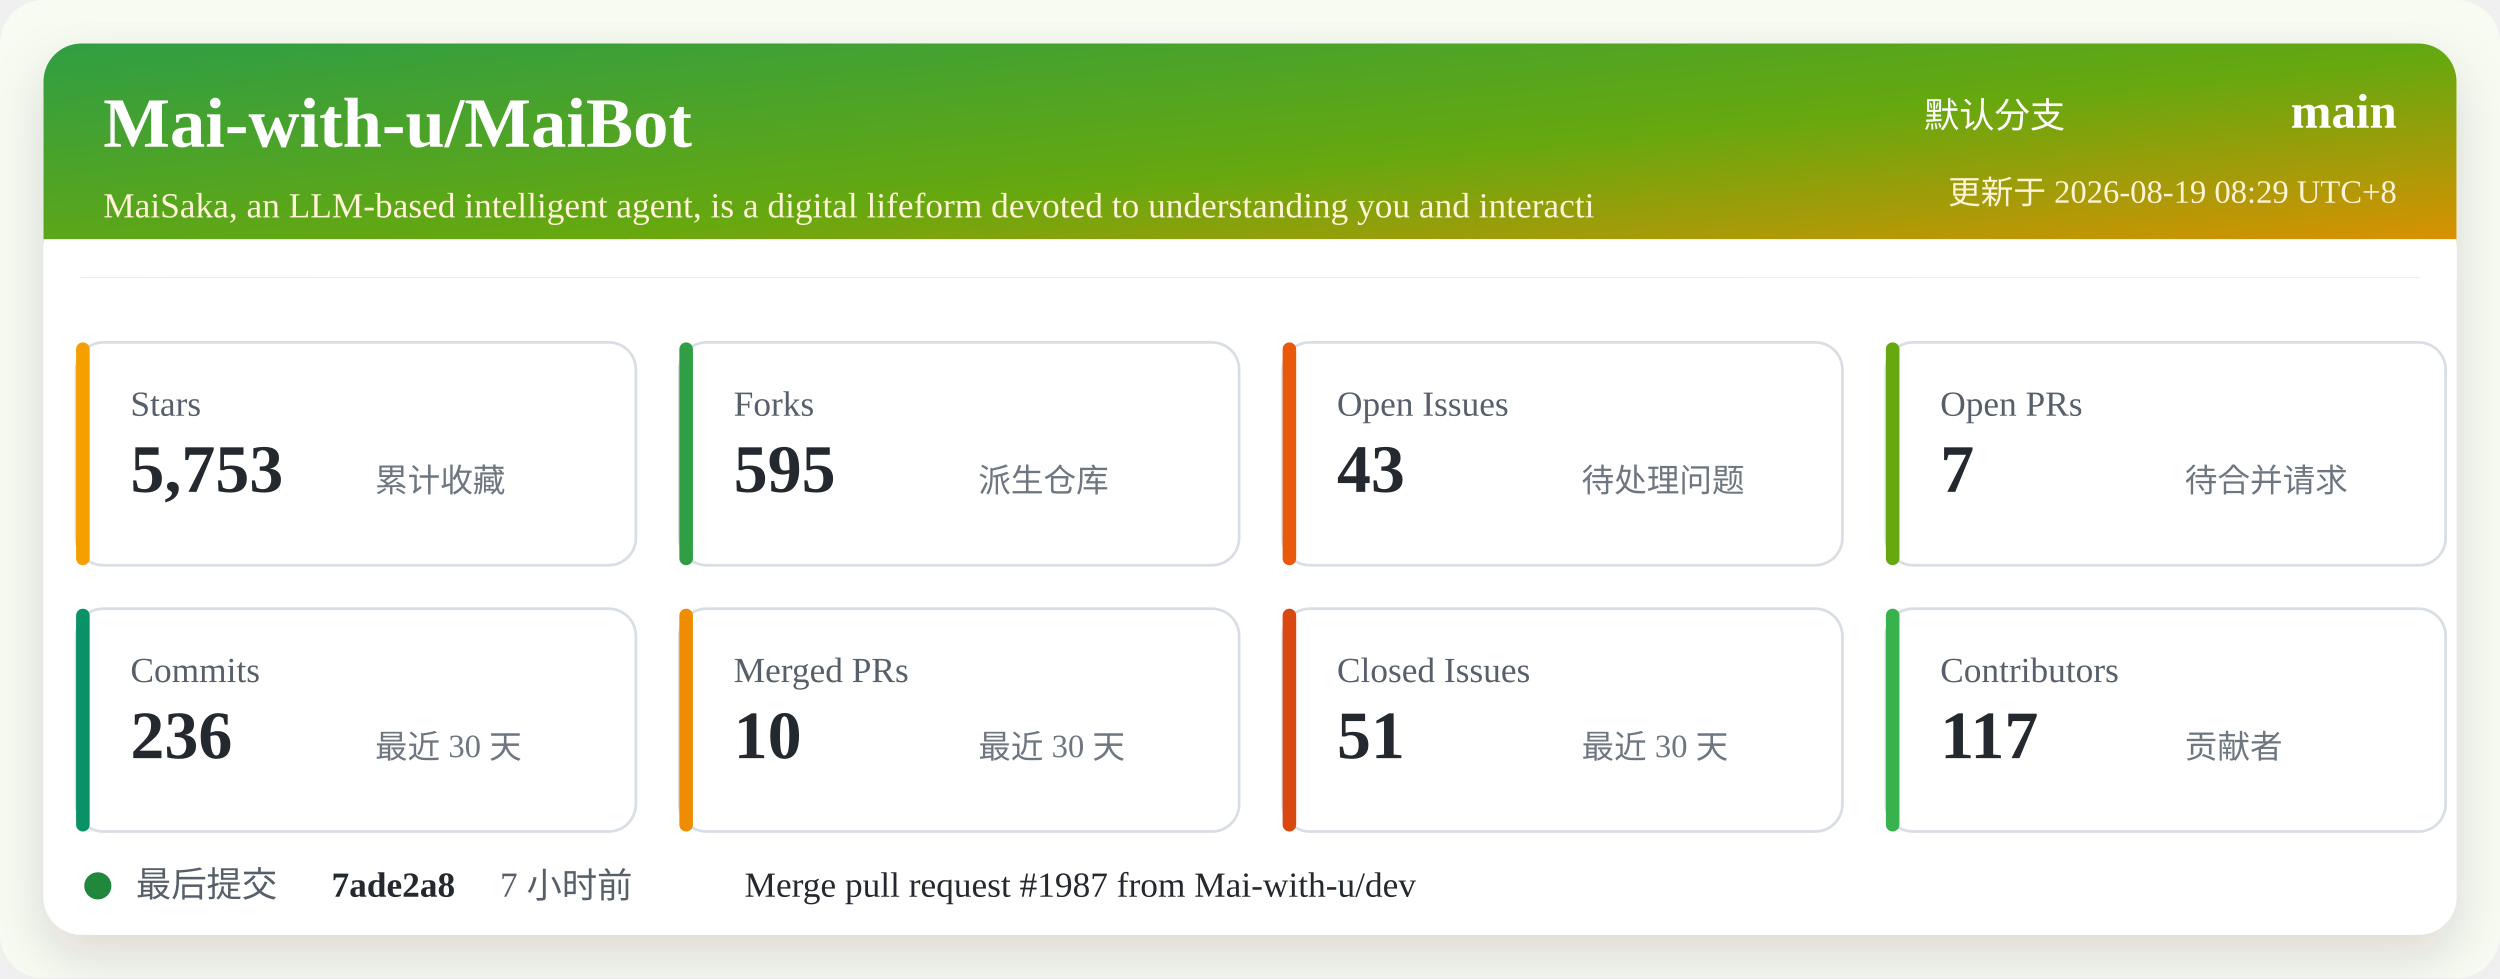
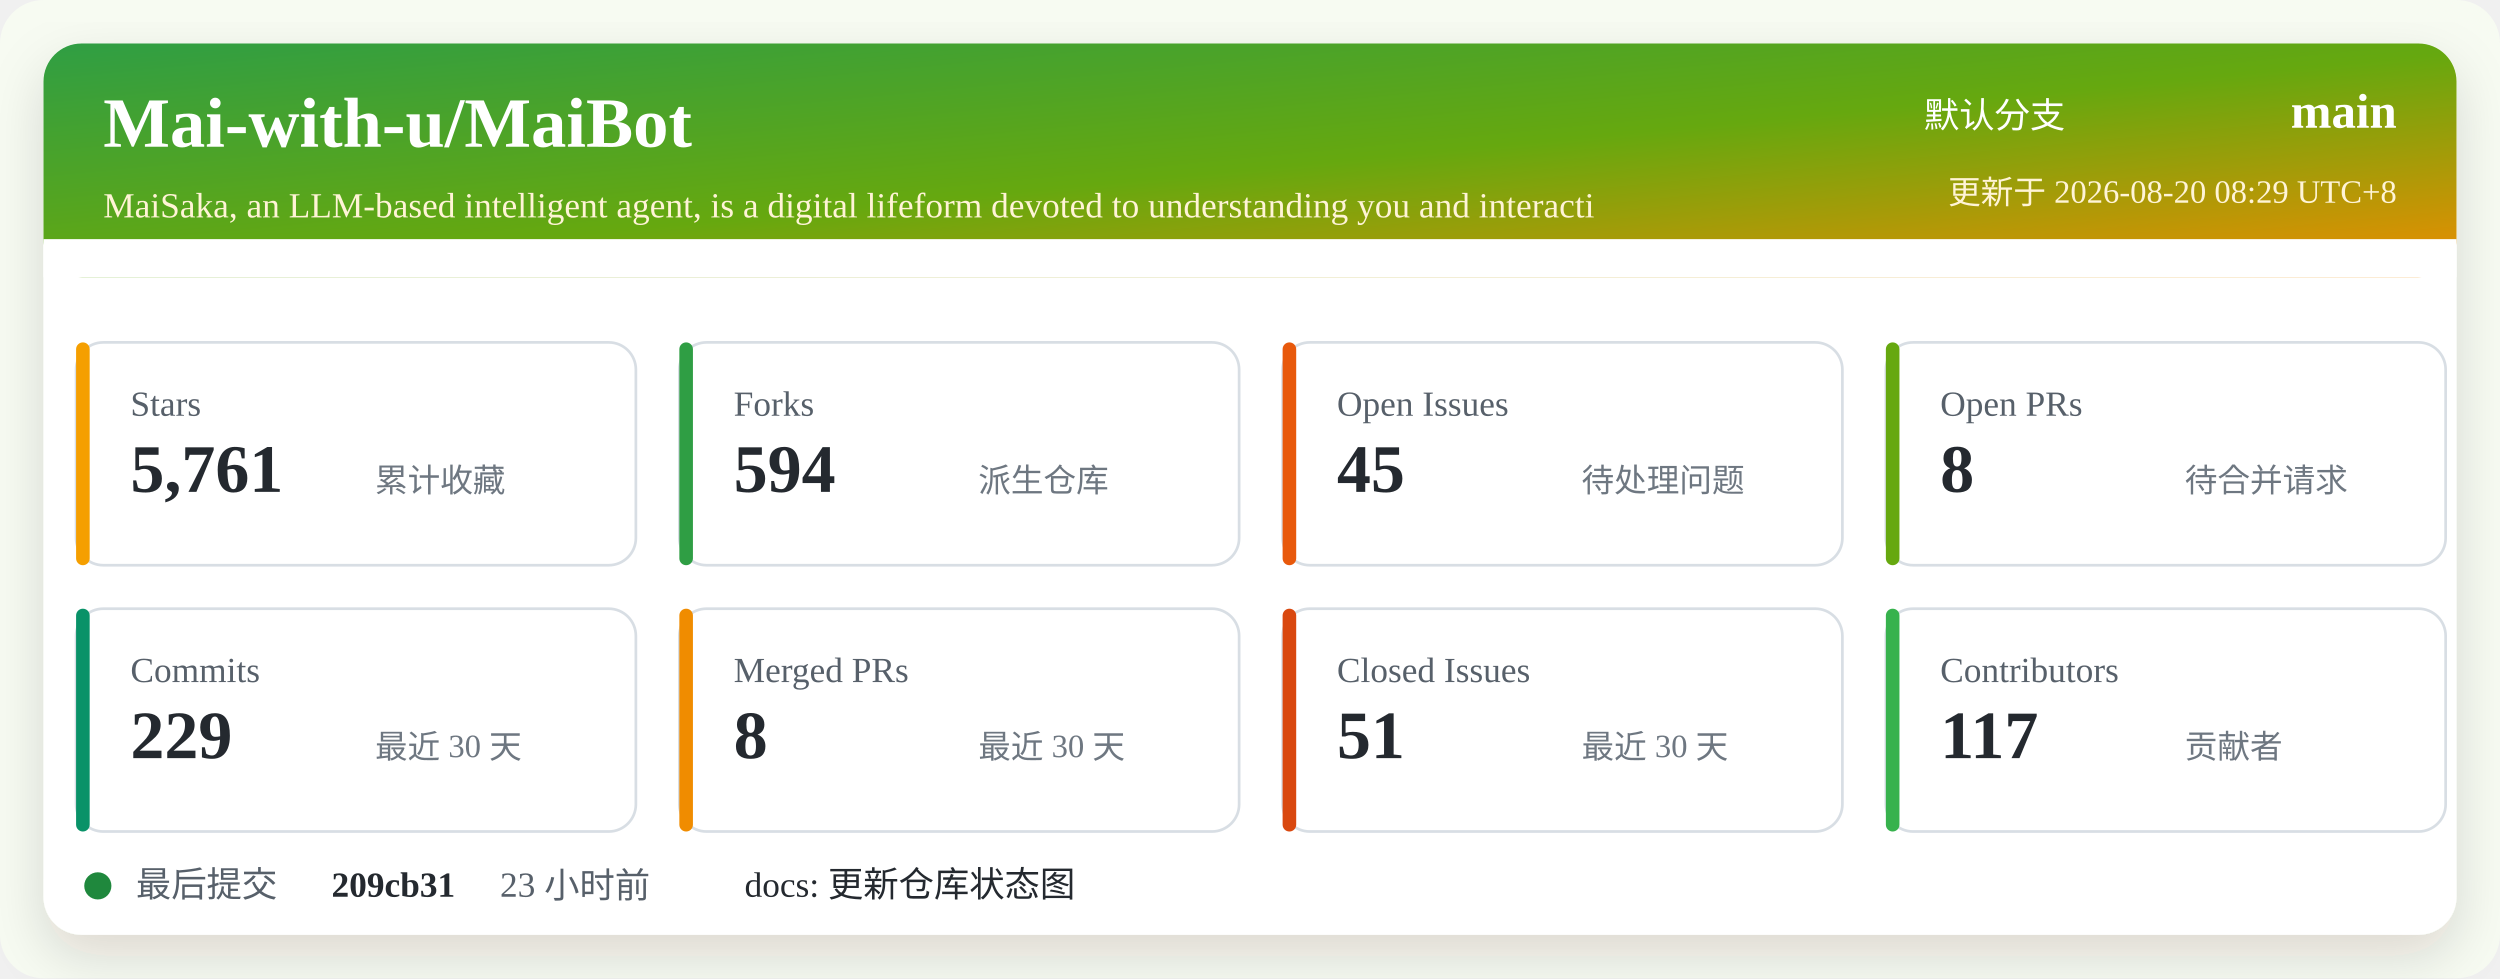
<svg xmlns="http://www.w3.org/2000/svg" width="920" height="360" viewBox="0 0 920 360" role="img" aria-labelledby="title desc">
  <defs>
    <linearGradient id="header" x1="0" x2="1" y1="0" y2="1">
      <stop offset="0%" stop-color="#2f9e44" />
      <stop offset="52%" stop-color="#66a80f" />
      <stop offset="100%" stop-color="#f08c00" />
    </linearGradient>
    <filter id="shadow" x="-5%" y="-5%" width="110%" height="110%">
      <feDropShadow dx="0" dy="8" stdDeviation="10" flood-color="#2b2318" flood-opacity="0.14" />
    </filter>
  </defs>
  <rect width="920" height="360" rx="16" fill="#f7fbf2" />
  <rect x="16" y="16" width="888" height="328" rx="14" fill="#ffffff" filter="url(#shadow)" />
  <rect x="16" y="16" width="888" height="86" rx="14" fill="url(#header)" />
  <path d="M16 88 H904 V102 H16 Z" fill="#ffffff" />
  <text x="38" y="54" fill="#ffffff" font-size="26" font-weight="700">Mai-with-u/MaiBot</text>
  <text x="38" y="80" fill="#fff4d6" font-size="13">MaiSaka, an LLM-based intelligent agent, is a digital lifeform devoted to understanding you and interacti</text>
  <text x="760" y="47" fill="#ffffff" font-size="13" text-anchor="end">默认分支</text>
  <text x="882" y="47" fill="#ffffff" font-size="18" font-weight="700" text-anchor="end">main</text>
-   <text x="882" y="75" fill="#fff4d6" font-size="12" text-anchor="end">更新于 2026-08-19 08:29 UTC+8</text>
+   <text x="882" y="75" fill="#fff4d6" font-size="12" text-anchor="end">更新于 2026-08-20 08:29 UTC+8</text>
  <g transform="translate(28 126)">
    <rect width="206" height="82" rx="10" fill="#ffffff" stroke="#d8dee4" />
    <rect x="0" y="0" width="5" height="82" rx="2.5" fill="#f59f00" />
    <text x="20" y="27" fill="#57606a" font-size="13">Stars</text>
-     <text x="20" y="55" fill="#24292f" font-size="25" font-weight="700">5,753</text>
+     <text x="20" y="55" fill="#24292f" font-size="25" font-weight="700">5,761</text>
    <text x="110" y="55" fill="#6e7781" font-size="12">累计收藏</text>
  </g>
  <g transform="translate(250 126)">
    <rect width="206" height="82" rx="10" fill="#ffffff" stroke="#d8dee4" />
    <rect x="0" y="0" width="5" height="82" rx="2.5" fill="#2f9e44" />
    <text x="20" y="27" fill="#57606a" font-size="13">Forks</text>
-     <text x="20" y="55" fill="#24292f" font-size="25" font-weight="700">595</text>
+     <text x="20" y="55" fill="#24292f" font-size="25" font-weight="700">594</text>
    <text x="110" y="55" fill="#6e7781" font-size="12">派生仓库</text>
  </g>
  <g transform="translate(472 126)">
    <rect width="206" height="82" rx="10" fill="#ffffff" stroke="#d8dee4" />
    <rect x="0" y="0" width="5" height="82" rx="2.5" fill="#e8590c" />
    <text x="20" y="27" fill="#57606a" font-size="13">Open Issues</text>
-     <text x="20" y="55" fill="#24292f" font-size="25" font-weight="700">43</text>
+     <text x="20" y="55" fill="#24292f" font-size="25" font-weight="700">45</text>
    <text x="110" y="55" fill="#6e7781" font-size="12">待处理问题</text>
  </g>
  <g transform="translate(694 126)">
    <rect width="206" height="82" rx="10" fill="#ffffff" stroke="#d8dee4" />
    <rect x="0" y="0" width="5" height="82" rx="2.5" fill="#66a80f" />
    <text x="20" y="27" fill="#57606a" font-size="13">Open PRs</text>
-     <text x="20" y="55" fill="#24292f" font-size="25" font-weight="700">7</text>
+     <text x="20" y="55" fill="#24292f" font-size="25" font-weight="700">8</text>
    <text x="110" y="55" fill="#6e7781" font-size="12">待合并请求</text>
  </g>
  <g transform="translate(28 224)">
    <rect width="206" height="82" rx="10" fill="#ffffff" stroke="#d8dee4" />
    <rect x="0" y="0" width="5" height="82" rx="2.5" fill="#099268" />
    <text x="20" y="27" fill="#57606a" font-size="13">Commits</text>
-     <text x="20" y="55" fill="#24292f" font-size="25" font-weight="700">236</text>
+     <text x="20" y="55" fill="#24292f" font-size="25" font-weight="700">229</text>
    <text x="110" y="55" fill="#6e7781" font-size="12">最近 30 天</text>
  </g>
  <g transform="translate(250 224)">
    <rect width="206" height="82" rx="10" fill="#ffffff" stroke="#d8dee4" />
    <rect x="0" y="0" width="5" height="82" rx="2.5" fill="#f08c00" />
    <text x="20" y="27" fill="#57606a" font-size="13">Merged PRs</text>
-     <text x="20" y="55" fill="#24292f" font-size="25" font-weight="700">10</text>
+     <text x="20" y="55" fill="#24292f" font-size="25" font-weight="700">8</text>
    <text x="110" y="55" fill="#6e7781" font-size="12">最近 30 天</text>
  </g>
  <g transform="translate(472 224)">
    <rect width="206" height="82" rx="10" fill="#ffffff" stroke="#d8dee4" />
    <rect x="0" y="0" width="5" height="82" rx="2.5" fill="#d9480f" />
    <text x="20" y="27" fill="#57606a" font-size="13">Closed Issues</text>
    <text x="20" y="55" fill="#24292f" font-size="25" font-weight="700">51</text>
    <text x="110" y="55" fill="#6e7781" font-size="12">最近 30 天</text>
  </g>
  <g transform="translate(694 224)">
    <rect width="206" height="82" rx="10" fill="#ffffff" stroke="#d8dee4" />
    <rect x="0" y="0" width="5" height="82" rx="2.5" fill="#37b24d" />
    <text x="20" y="27" fill="#57606a" font-size="13">Contributors</text>
    <text x="20" y="55" fill="#24292f" font-size="25" font-weight="700">117</text>
    <text x="110" y="55" fill="#6e7781" font-size="12">贡献者</text>
  </g>
  <g transform="translate(28 318)">
    <circle cx="8" cy="8" r="5" fill="#1f883d" />
    <text x="22" y="12" fill="#57606a" font-size="13">最后提交</text>
-     <text x="94" y="12" fill="#24292f" font-size="13" font-weight="700">7ade2a8</text>
-     <text x="156" y="12" fill="#57606a" font-size="13">7 小时前</text>
-     <text x="246" y="12" fill="#24292f" font-size="13">Merge pull request #1987 from Mai-with-u/dev</text>
+     <text x="94" y="12" fill="#24292f" font-size="13" font-weight="700">209cb31</text>
+     <text x="156" y="12" fill="#57606a" font-size="13">23 小时前</text>
+     <text x="246" y="12" fill="#24292f" font-size="13">docs: 更新仓库状态图</text>
  </g>
</svg>
